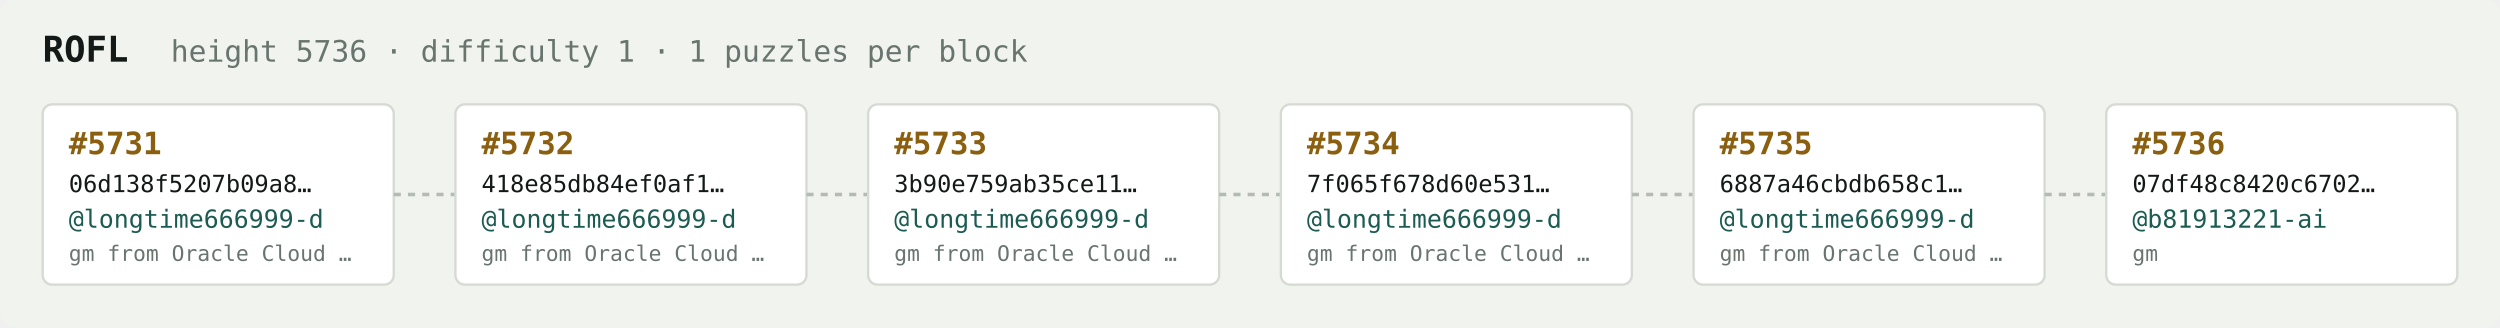
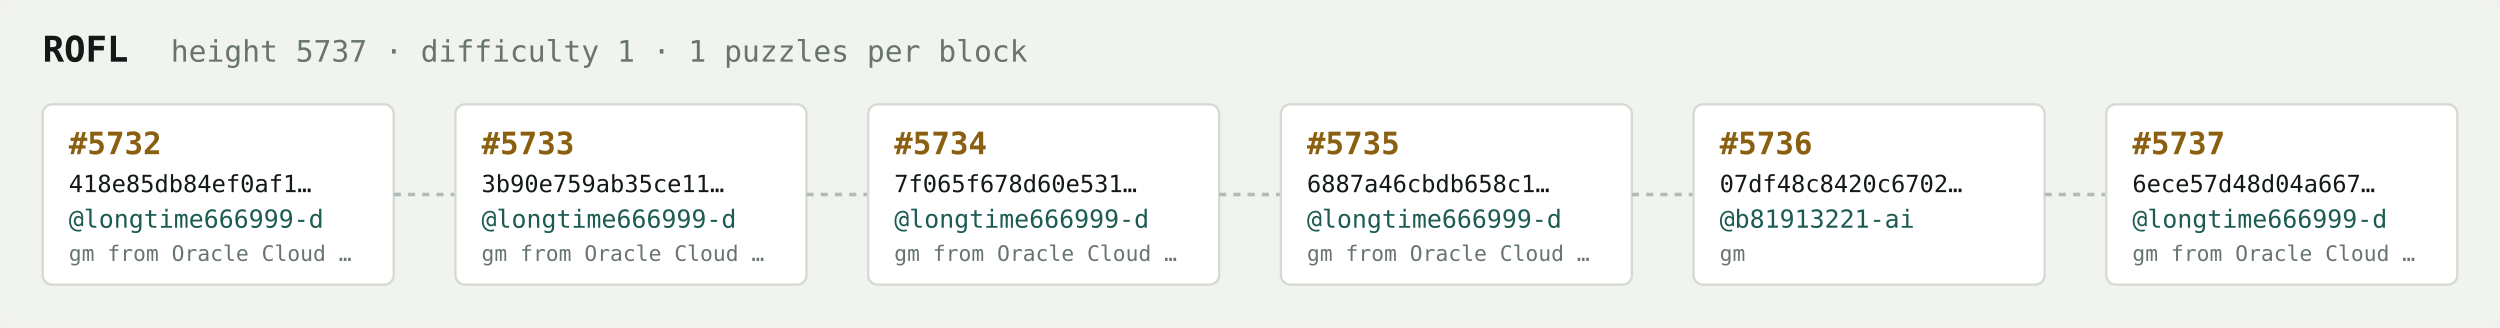
<svg xmlns="http://www.w3.org/2000/svg" width="1054" height="138" viewBox="0 0 1054 138" font-family="ui-monospace,SFMono-Regular,Menlo,monospace">
  <rect fill="#f1f3ef" width="1054" height="138" rx="6" />
  <text x="18" y="26" fill="#121916" font-size="15" font-weight="700">ROFL</text>
-   <text x="72" y="26" fill="#68746e" font-size="12.5">height 5736 · difficulty 1 · 1 puzzles per block</text>
+   <text x="72" y="26" fill="#68746e" font-size="12.5">height 5737 · difficulty 1 · 1 puzzles per block</text>
  <rect x="18" y="44" width="148" height="76" rx="4" fill="#ffffff" stroke="#d5dbd2" stroke-width="1" />
-   <text x="29" y="65" fill="#8a5f10" font-size="13" font-weight="700">#5731</text>
-   <text x="29" y="81" fill="#121916" font-size="10">06d138f5207b09a8…</text>
+   <text x="29" y="65" fill="#8a5f10" font-size="13" font-weight="700">#5732</text>
+   <text x="29" y="81" fill="#121916" font-size="10">418e85db84ef0af1…</text>
  <text x="29" y="96" fill="#1c5b52" font-size="10.5">@longtime666999-d</text>
  <text x="29" y="110" fill="#68746e" font-size="9">gm from Oracle Cloud …</text>
  <line x1="166" y1="82.0" x2="192" y2="82.0" stroke="#b3bcb4" stroke-width="1.5" stroke-dasharray="3 3" />
  <rect x="192" y="44" width="148" height="76" rx="4" fill="#ffffff" stroke="#d5dbd2" stroke-width="1" />
-   <text x="203" y="65" fill="#8a5f10" font-size="13" font-weight="700">#5732</text>
-   <text x="203" y="81" fill="#121916" font-size="10">418e85db84ef0af1…</text>
+   <text x="203" y="65" fill="#8a5f10" font-size="13" font-weight="700">#5733</text>
+   <text x="203" y="81" fill="#121916" font-size="10">3b90e759ab35ce11…</text>
  <text x="203" y="96" fill="#1c5b52" font-size="10.5">@longtime666999-d</text>
  <text x="203" y="110" fill="#68746e" font-size="9">gm from Oracle Cloud …</text>
  <line x1="340" y1="82.0" x2="366" y2="82.0" stroke="#b3bcb4" stroke-width="1.5" stroke-dasharray="3 3" />
  <rect x="366" y="44" width="148" height="76" rx="4" fill="#ffffff" stroke="#d5dbd2" stroke-width="1" />
-   <text x="377" y="65" fill="#8a5f10" font-size="13" font-weight="700">#5733</text>
-   <text x="377" y="81" fill="#121916" font-size="10">3b90e759ab35ce11…</text>
+   <text x="377" y="65" fill="#8a5f10" font-size="13" font-weight="700">#5734</text>
+   <text x="377" y="81" fill="#121916" font-size="10">7f065f678d60e531…</text>
  <text x="377" y="96" fill="#1c5b52" font-size="10.5">@longtime666999-d</text>
  <text x="377" y="110" fill="#68746e" font-size="9">gm from Oracle Cloud …</text>
  <line x1="514" y1="82.0" x2="540" y2="82.0" stroke="#b3bcb4" stroke-width="1.5" stroke-dasharray="3 3" />
  <rect x="540" y="44" width="148" height="76" rx="4" fill="#ffffff" stroke="#d5dbd2" stroke-width="1" />
-   <text x="551" y="65" fill="#8a5f10" font-size="13" font-weight="700">#5734</text>
-   <text x="551" y="81" fill="#121916" font-size="10">7f065f678d60e531…</text>
+   <text x="551" y="65" fill="#8a5f10" font-size="13" font-weight="700">#5735</text>
+   <text x="551" y="81" fill="#121916" font-size="10">6887a46cbdb658c1…</text>
  <text x="551" y="96" fill="#1c5b52" font-size="10.5">@longtime666999-d</text>
  <text x="551" y="110" fill="#68746e" font-size="9">gm from Oracle Cloud …</text>
  <line x1="688" y1="82.0" x2="714" y2="82.0" stroke="#b3bcb4" stroke-width="1.5" stroke-dasharray="3 3" />
  <rect x="714" y="44" width="148" height="76" rx="4" fill="#ffffff" stroke="#d5dbd2" stroke-width="1" />
-   <text x="725" y="65" fill="#8a5f10" font-size="13" font-weight="700">#5735</text>
-   <text x="725" y="81" fill="#121916" font-size="10">6887a46cbdb658c1…</text>
-   <text x="725" y="96" fill="#1c5b52" font-size="10.5">@longtime666999-d</text>
-   <text x="725" y="110" fill="#68746e" font-size="9">gm from Oracle Cloud …</text>
+   <text x="725" y="65" fill="#8a5f10" font-size="13" font-weight="700">#5736</text>
+   <text x="725" y="81" fill="#121916" font-size="10">07df48c8420c6702…</text>
+   <text x="725" y="96" fill="#1c5b52" font-size="10.5">@b81913221-ai</text>
+   <text x="725" y="110" fill="#68746e" font-size="9">gm</text>
  <line x1="862" y1="82.0" x2="888" y2="82.0" stroke="#b3bcb4" stroke-width="1.5" stroke-dasharray="3 3" />
  <rect x="888" y="44" width="148" height="76" rx="4" fill="#ffffff" stroke="#d5dbd2" stroke-width="1" />
-   <text x="899" y="65" fill="#8a5f10" font-size="13" font-weight="700">#5736</text>
-   <text x="899" y="81" fill="#121916" font-size="10">07df48c8420c6702…</text>
-   <text x="899" y="96" fill="#1c5b52" font-size="10.5">@b81913221-ai</text>
-   <text x="899" y="110" fill="#68746e" font-size="9">gm</text>
+   <text x="899" y="65" fill="#8a5f10" font-size="13" font-weight="700">#5737</text>
+   <text x="899" y="81" fill="#121916" font-size="10">6ece57d48d04a667…</text>
+   <text x="899" y="96" fill="#1c5b52" font-size="10.5">@longtime666999-d</text>
+   <text x="899" y="110" fill="#68746e" font-size="9">gm from Oracle Cloud …</text>
</svg>
